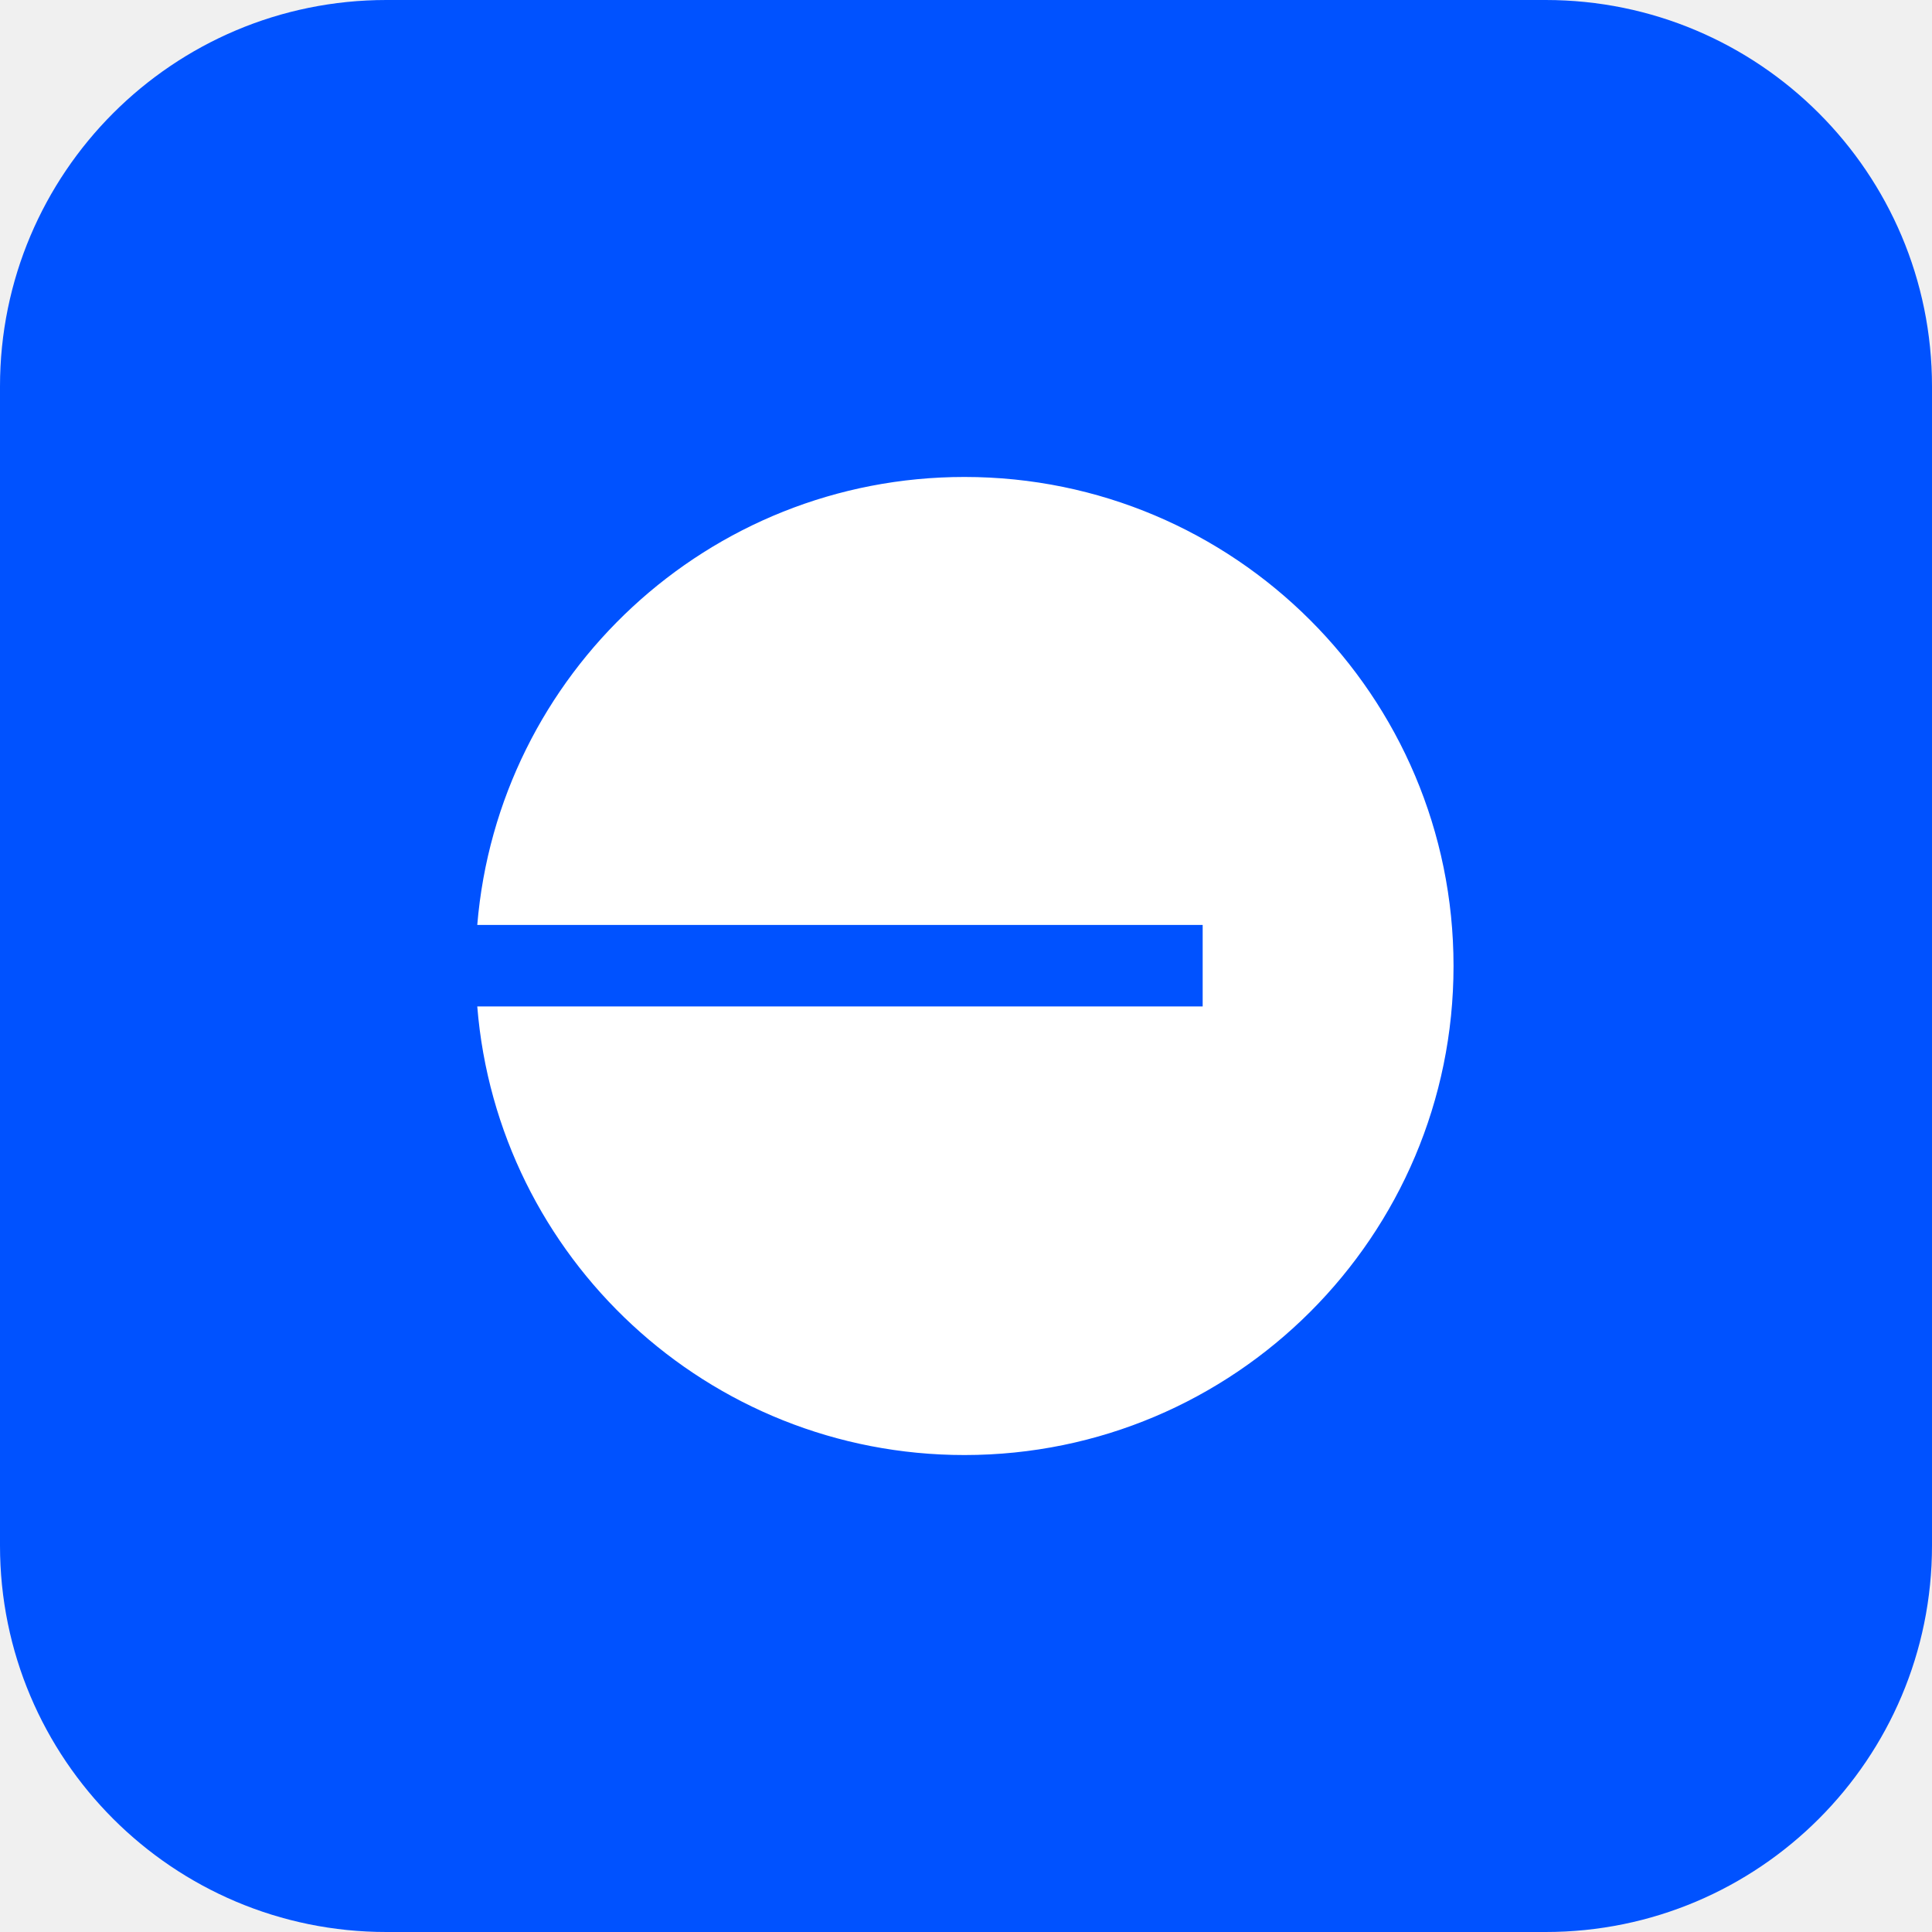
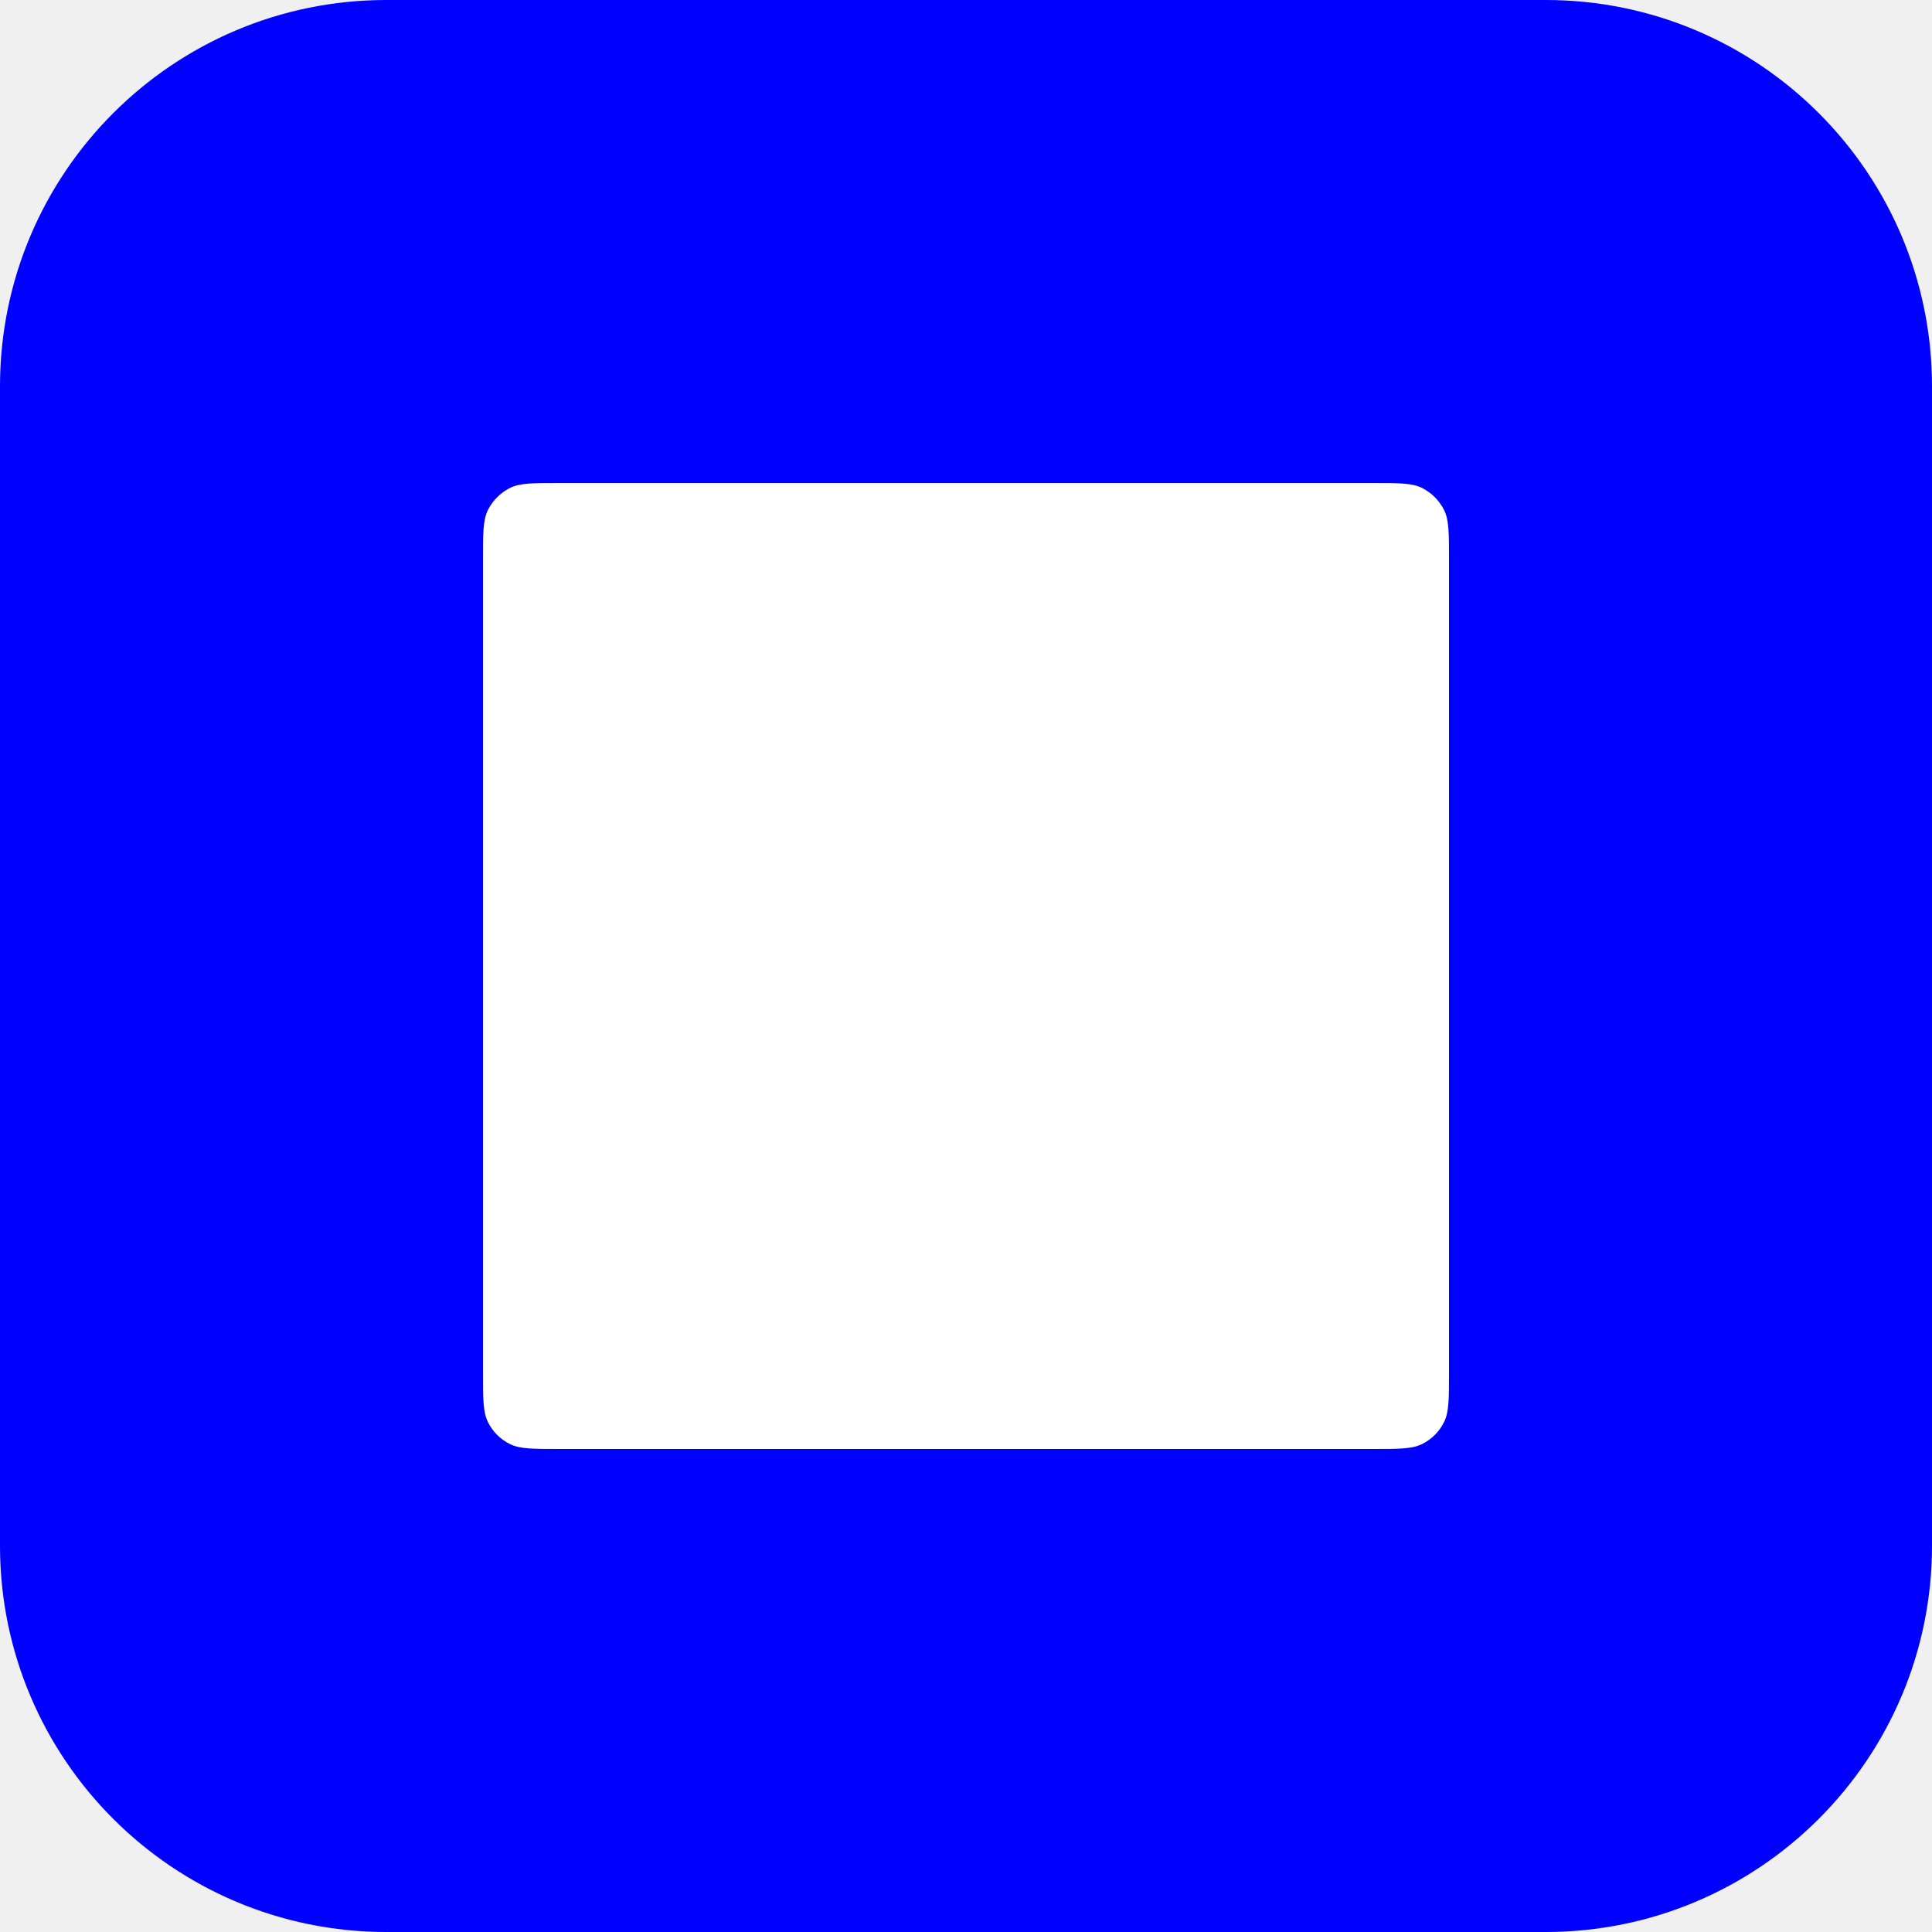
<svg xmlns="http://www.w3.org/2000/svg" viewBox="0 0 64 64">
-   <rect width="64" height="64" fill="#0052FF" rx="12.8" />
-   <g>
-     <path fill="#fff" d="M31.95 48.2c8.94 0 16.2-7.25 16.2-16.2s-7.26-16.2-16.2-16.2c-8.49 0-15.45 6.53-16.14 14.84h24.03v2.7H15.81c.67 8.32 7.64 14.86 16.14 14.86" />
-   </g>
+   <rect width="64" height="64" fill="#0000FF" rx="12.8" />
+   <path fill="#fff" d="M16 18.53c0-.87 0-1.3.16-1.63q.25-.49.74-.74c.33-.16.76-.16 1.63-.16h26.94c.87 0 1.3 0 1.63.16q.49.25.74.74c.16.33.16.76.16 1.63v26.94c0 .87 0 1.3-.16 1.63a1.6 1.6 0 0 1-.74.74c-.33.16-.76.16-1.63.16H18.53c-.87 0-1.3 0-1.63-.16a1.6 1.6 0 0 1-.74-.74c-.16-.33-.16-.76-.16-1.63z" />
</svg>
